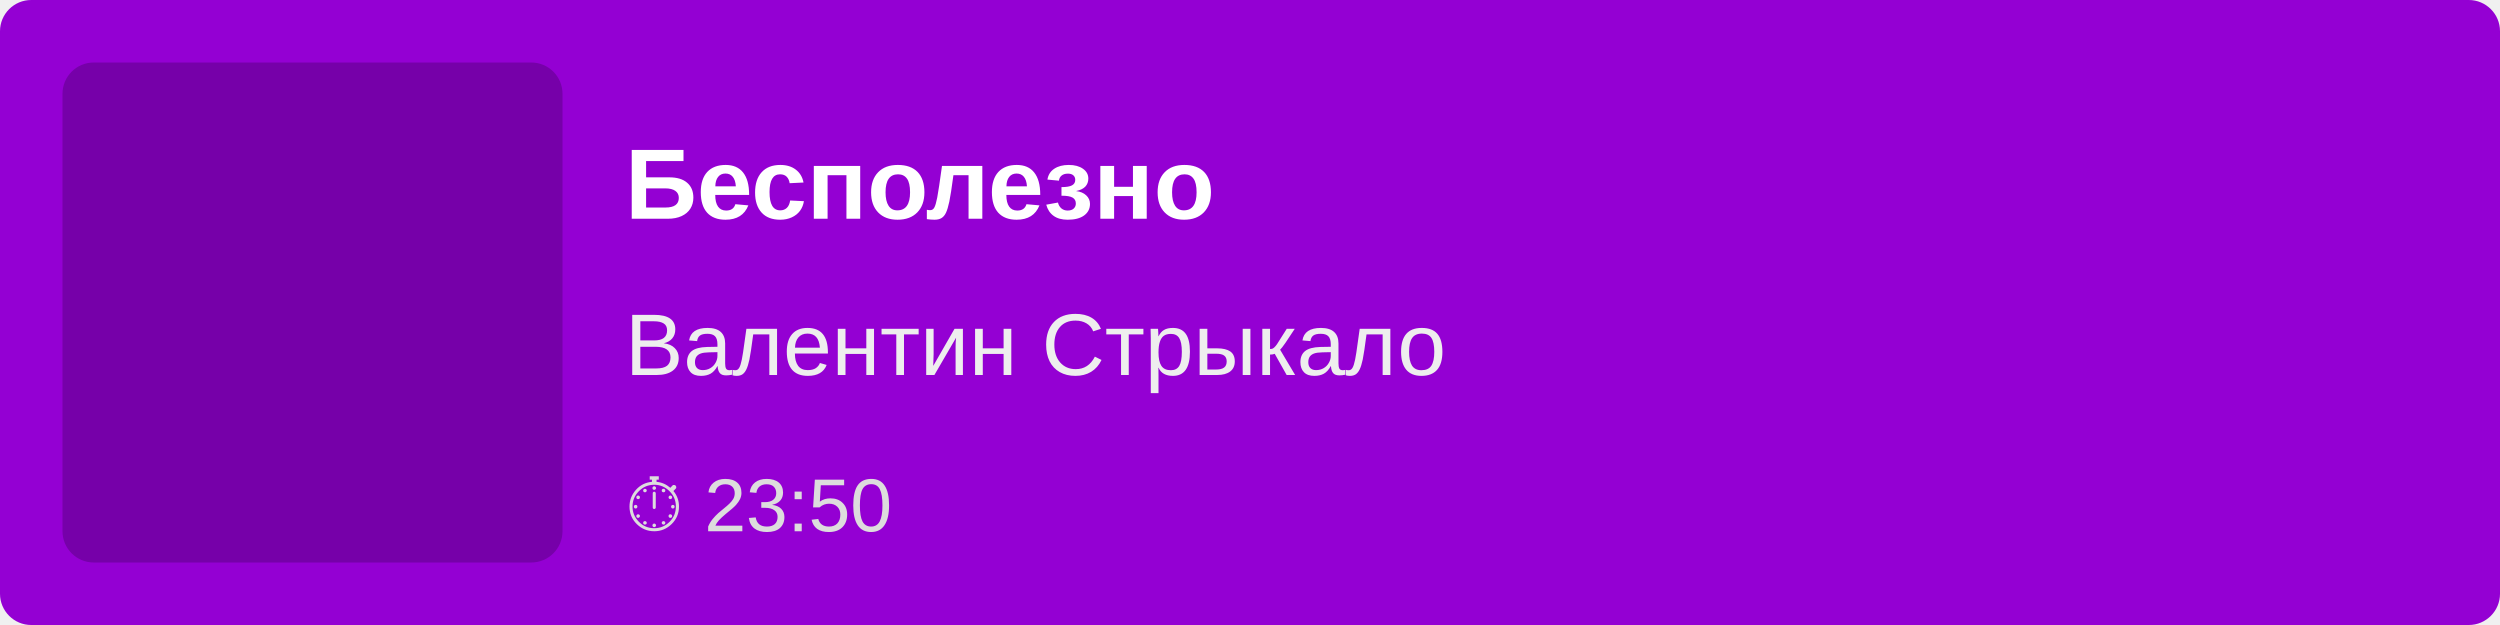
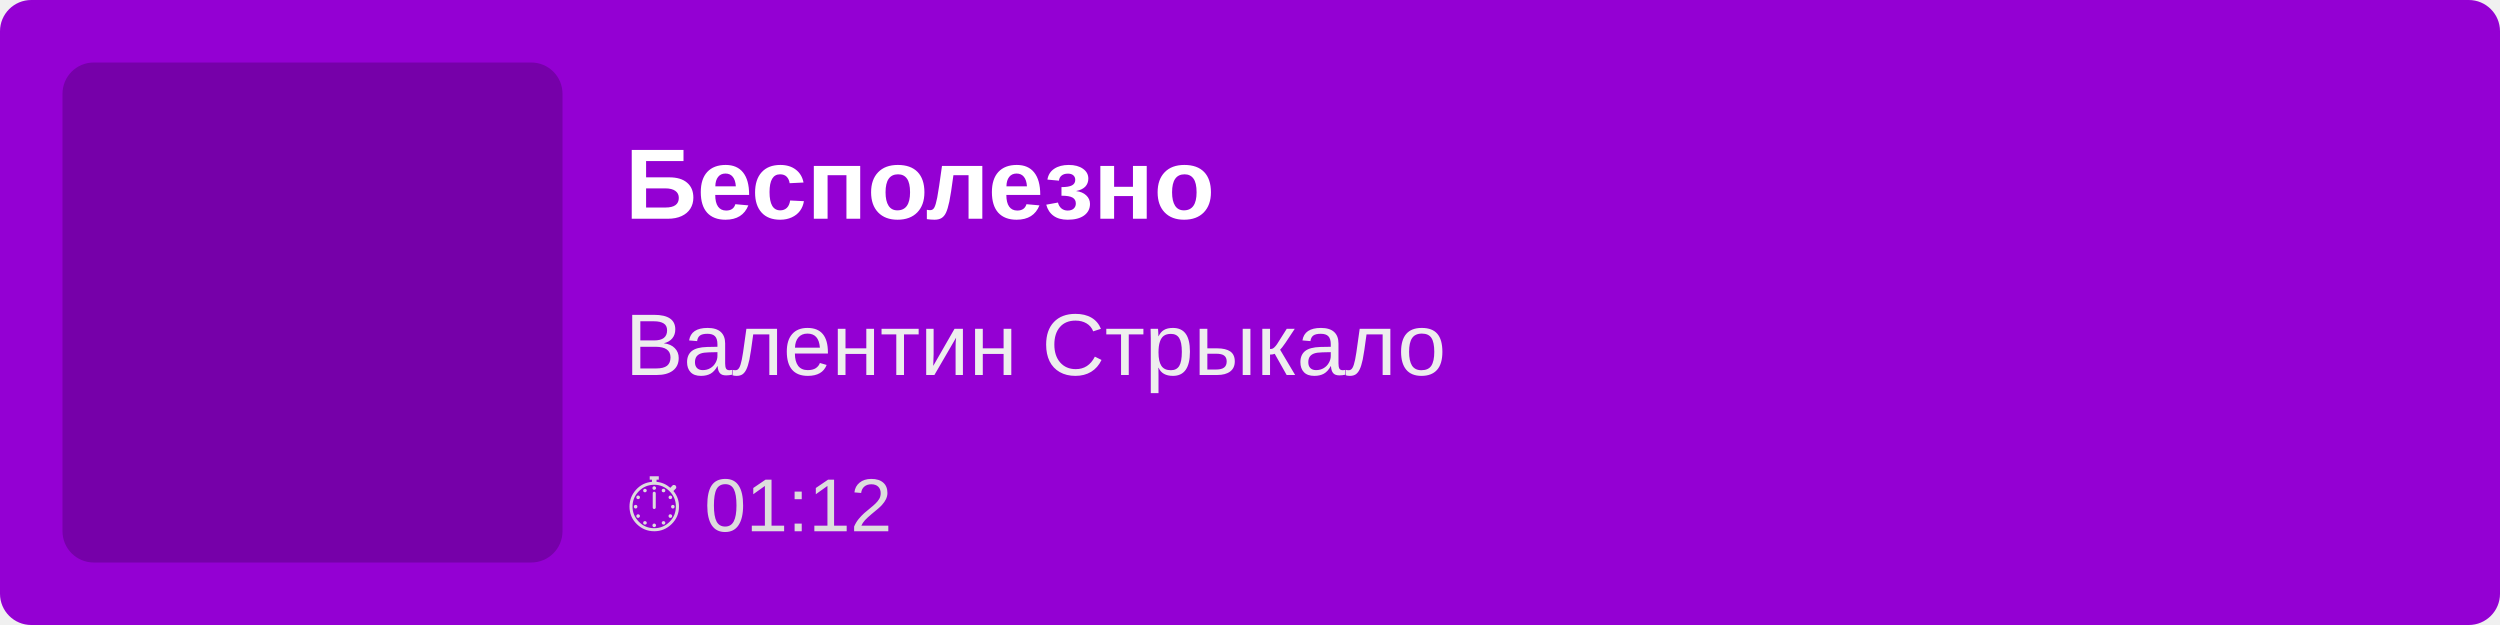
<svg xmlns="http://www.w3.org/2000/svg" width="400" height="100">
  <rect width="100%" height="100%" fill="#9400D3" rx="5" />
  <rect x="10" y="10" width="80" height="80" fill="rgba(0,0,0,0.2)" rx="5" />
  <text x="100" y="35" font-family="Arial, sans-serif" font-size="16" fill="white" font-weight="bold">
        Бесполезно
    </text>
  <text x="100" y="60" font-family="Arial, sans-serif" font-size="14" fill="#EEE">
        Валентин Стрыкало
    </text>
  <text x="100" y="85" font-family="Arial, sans-serif" font-size="12" fill="#DDD">
-         ⏱ 23:50
+         ⏱ 01:12
    </text>
</svg>
